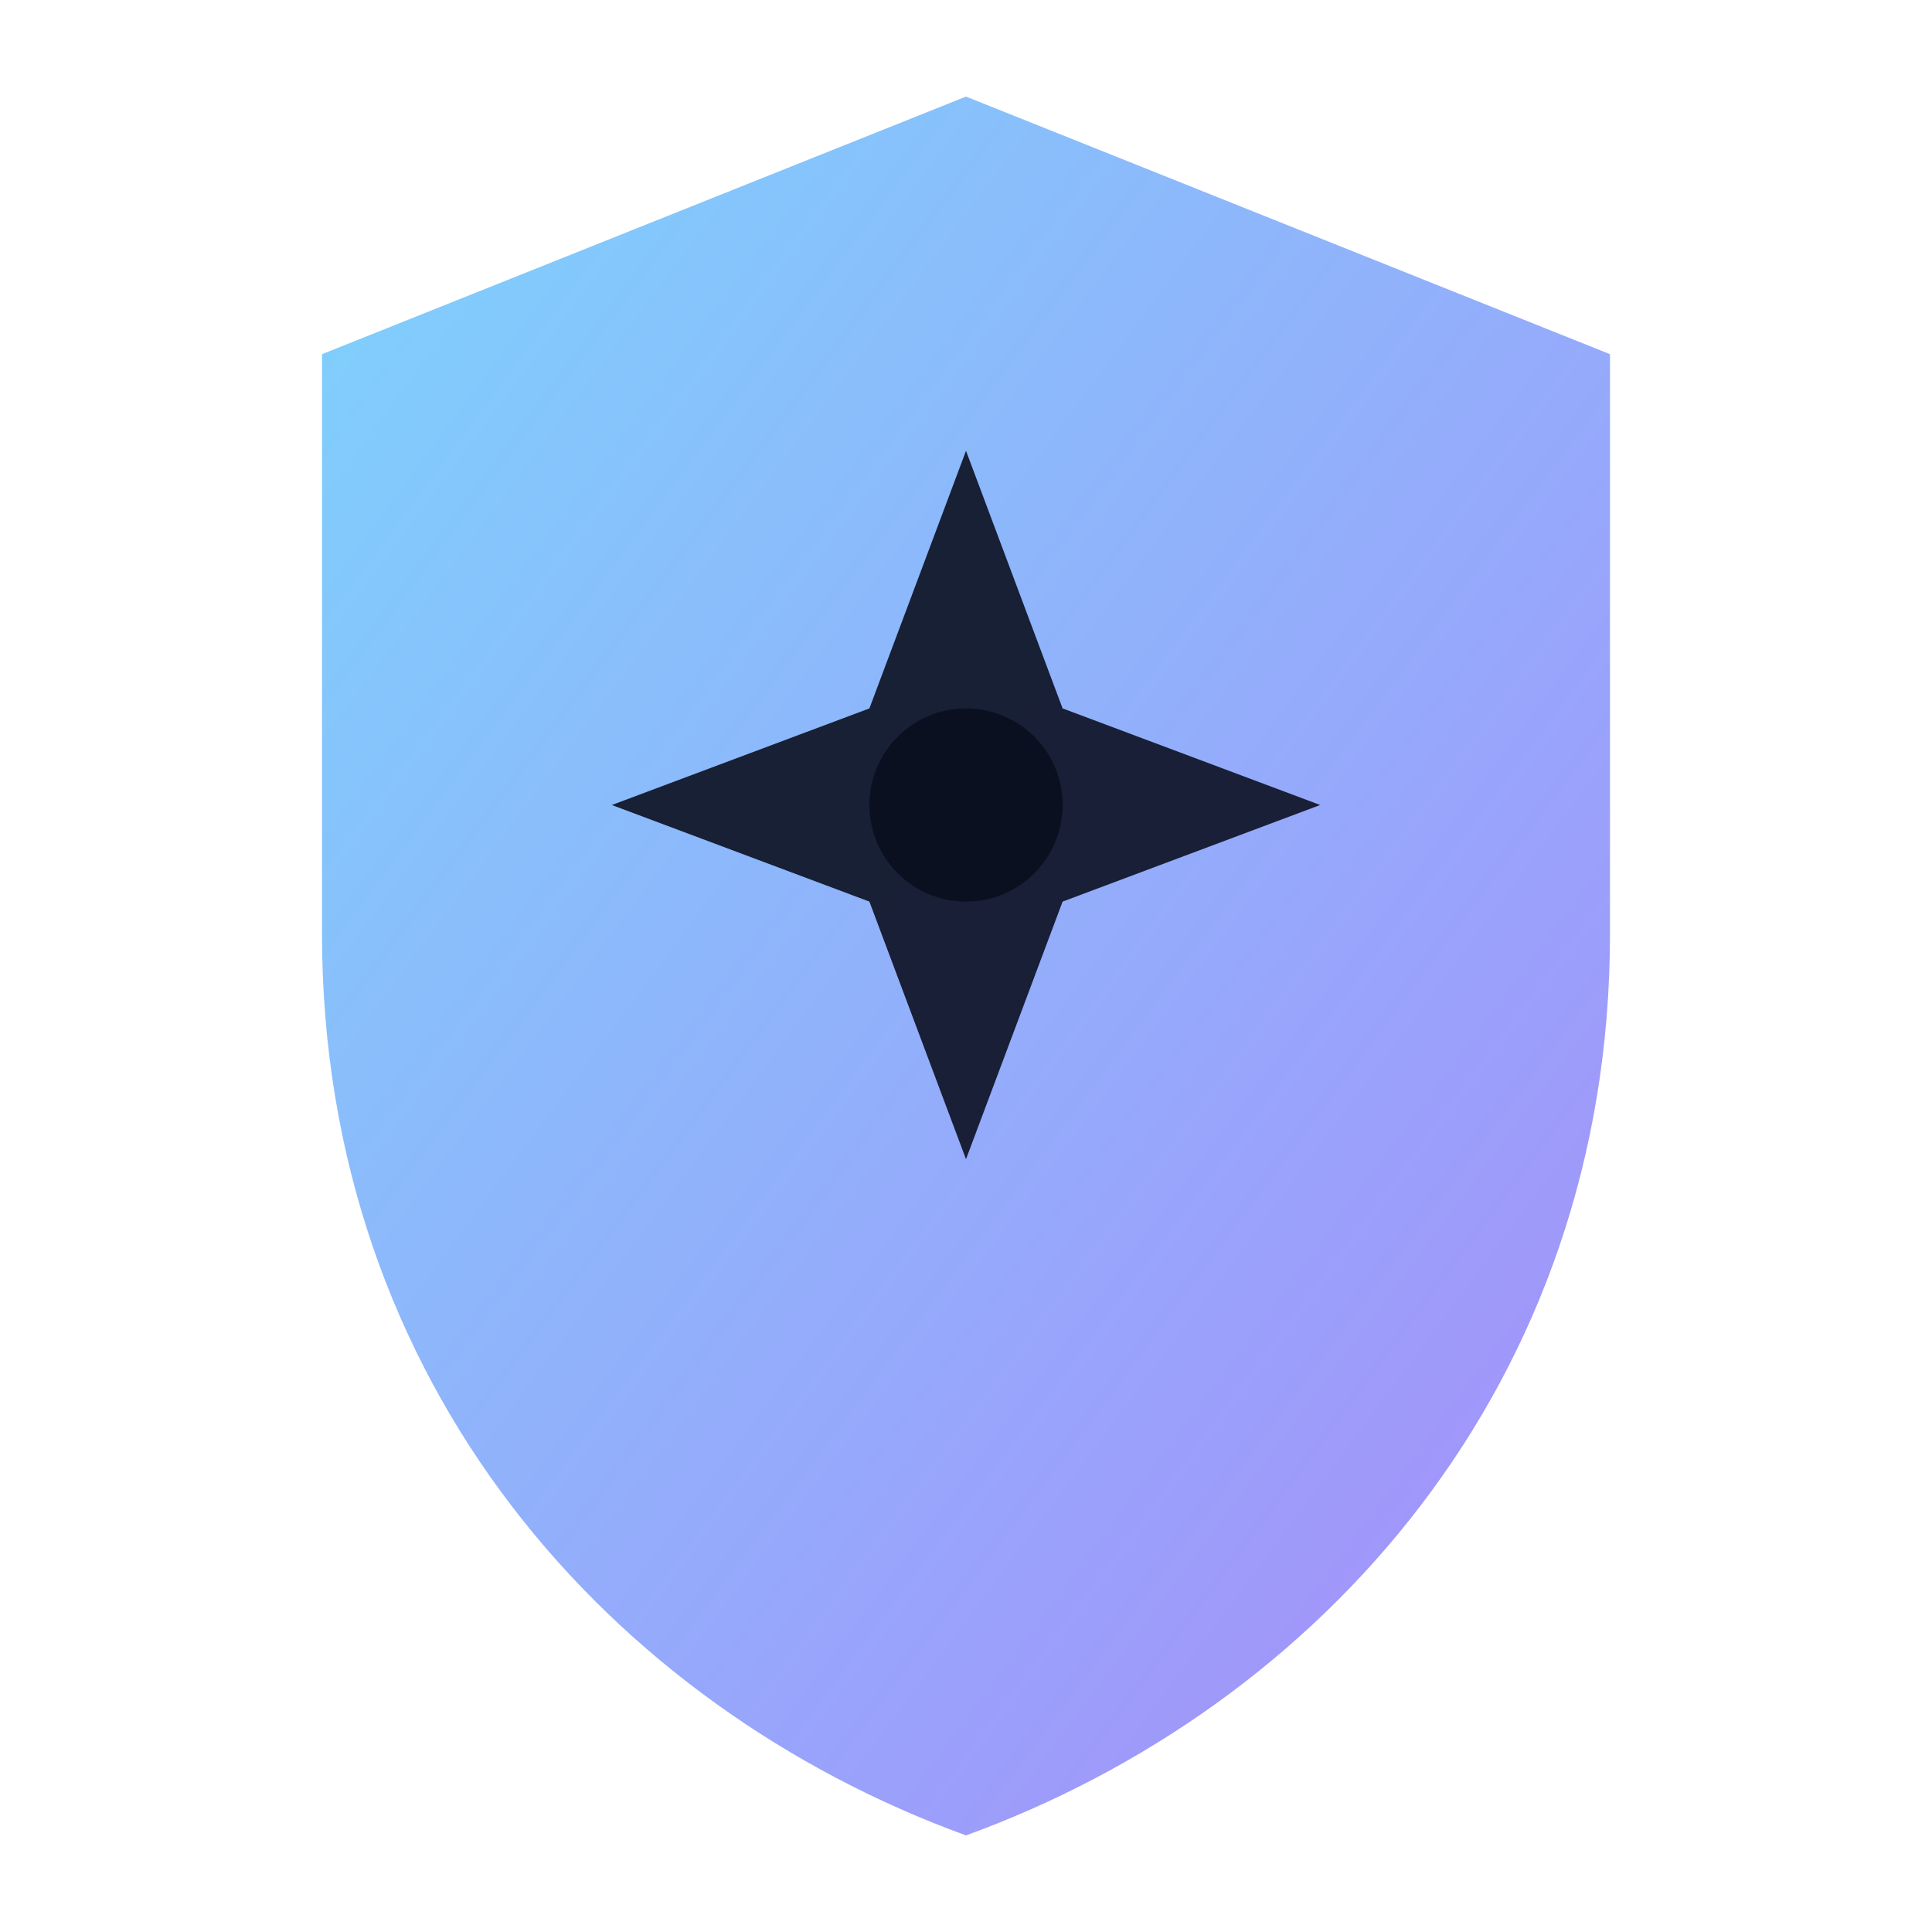
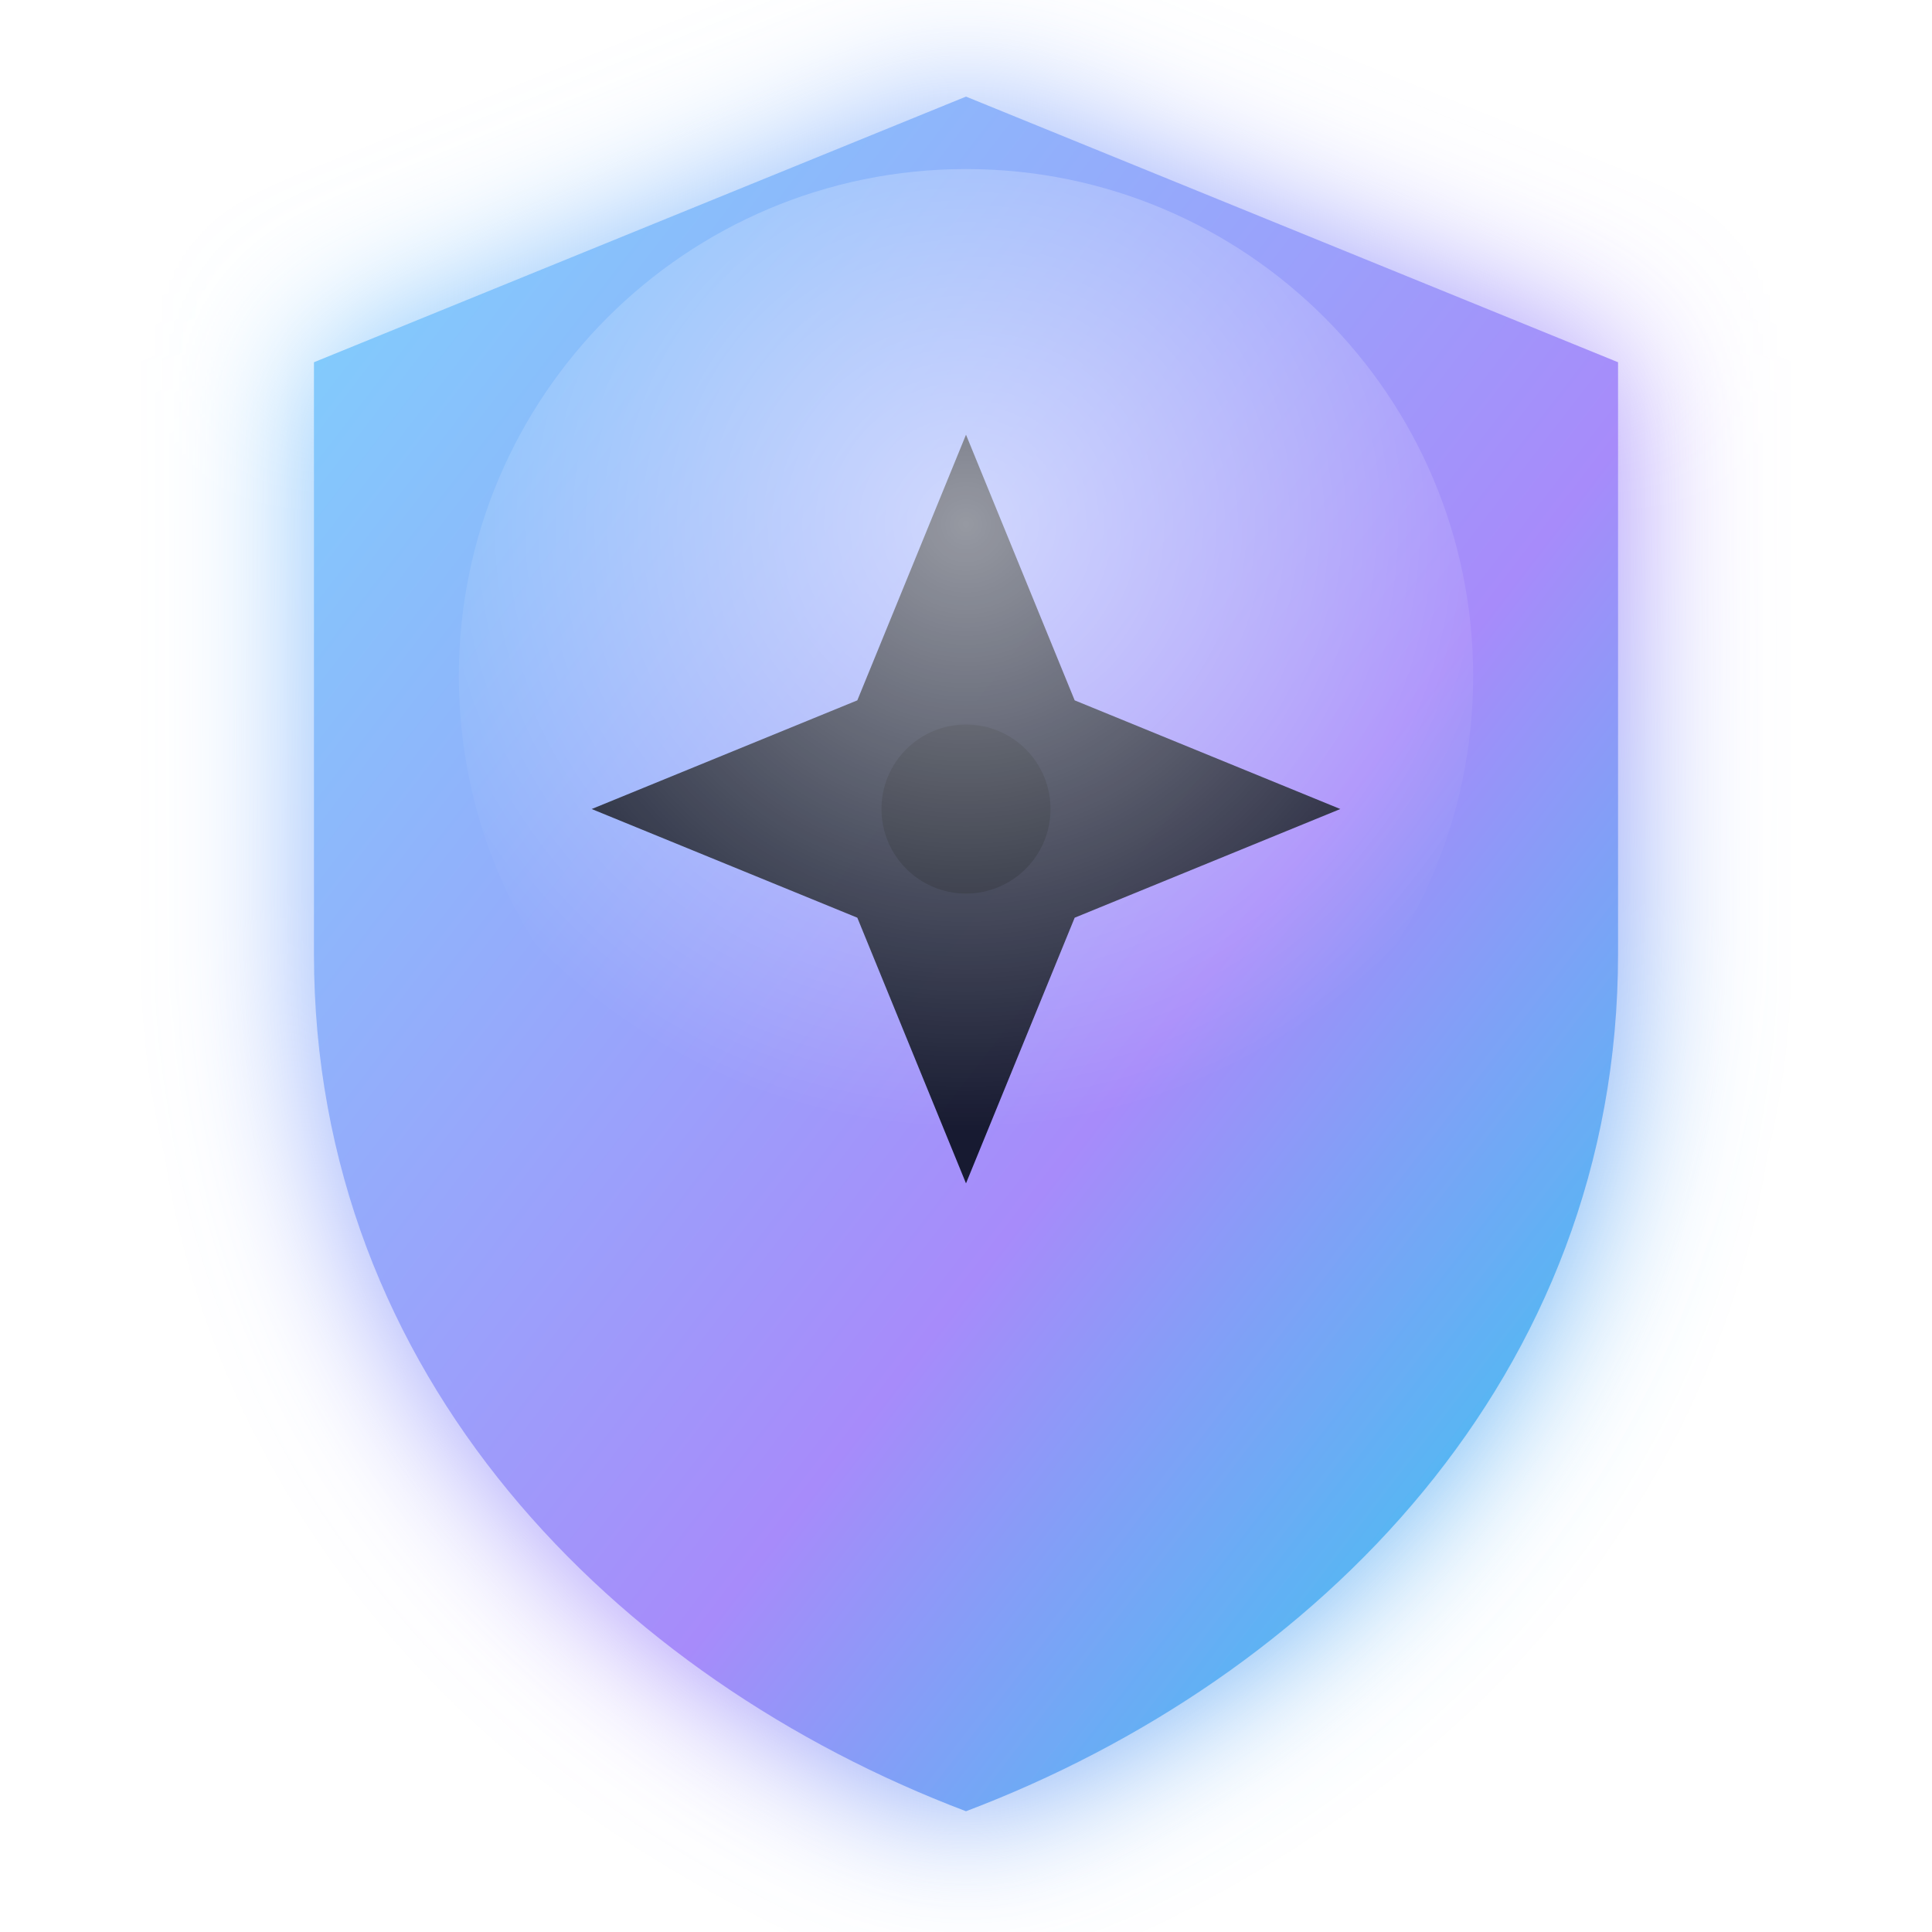
- <svg xmlns="http://www.w3.org/2000/svg" viewBox="0 0 120 120" role="img" aria-label="North star shield">
+ <svg xmlns="http://www.w3.org/2000/svg" viewBox="0 0 160 160" role="img" aria-label="North star shield">
  <defs>
    <linearGradient id="g" x1="0" y1="0" x2="1" y2="1">
      <stop offset="0%" stop-color="#7dd3fc" />
-       <stop offset="100%" stop-color="#a78bfa" />
+       <stop offset="60%" stop-color="#a78bfa" />
+       <stop offset="100%" stop-color="#22d3ee" />
    </linearGradient>
+     <radialGradient id="glow" cx="50%" cy="35%" r="60%">
+       <stop offset="0%" stop-color="#ffffff" stop-opacity="0.55" />
+       <stop offset="100%" stop-color="#ffffff" stop-opacity="0" />
+     </radialGradient>
+     <filter id="soft" x="-30%" y="-30%" width="160%" height="160%">
+       <feGaussianBlur stdDeviation="6" result="blur" />
+       <feMerge>
+         <feMergeNode in="blur" />
+         <feMergeNode in="SourceGraphic" />
+       </feMerge>
+     </filter>
  </defs>
-   <path d="M60 6l40 16v36c0 28-18 48-40 56C38 106 20 86 20 58V22z" fill="url(#g)" />
-   <path d="M60 28l6 16 16 6-16 6-6 16-6-16-16-6 16-6z" fill="#0b1020" opacity="0.9" />
-   <circle cx="60" cy="50" r="6" fill="#0b1020" />
+   <path d="M80 8l54 22v49c0 35-25 60-54 71C51 139 26 114 26 79V30z" fill="url(#g)" filter="url(#soft)" />
+   <path d="M80 36l9 22 22 9-22 9-9 22-9-22-22-9 22-9z" fill="#0b1020" opacity="0.92" />
+   <circle cx="80" cy="67" r="7" fill="#0b1020" />
+   <circle cx="80" cy="56" r="42" fill="url(#glow)" />
</svg>
